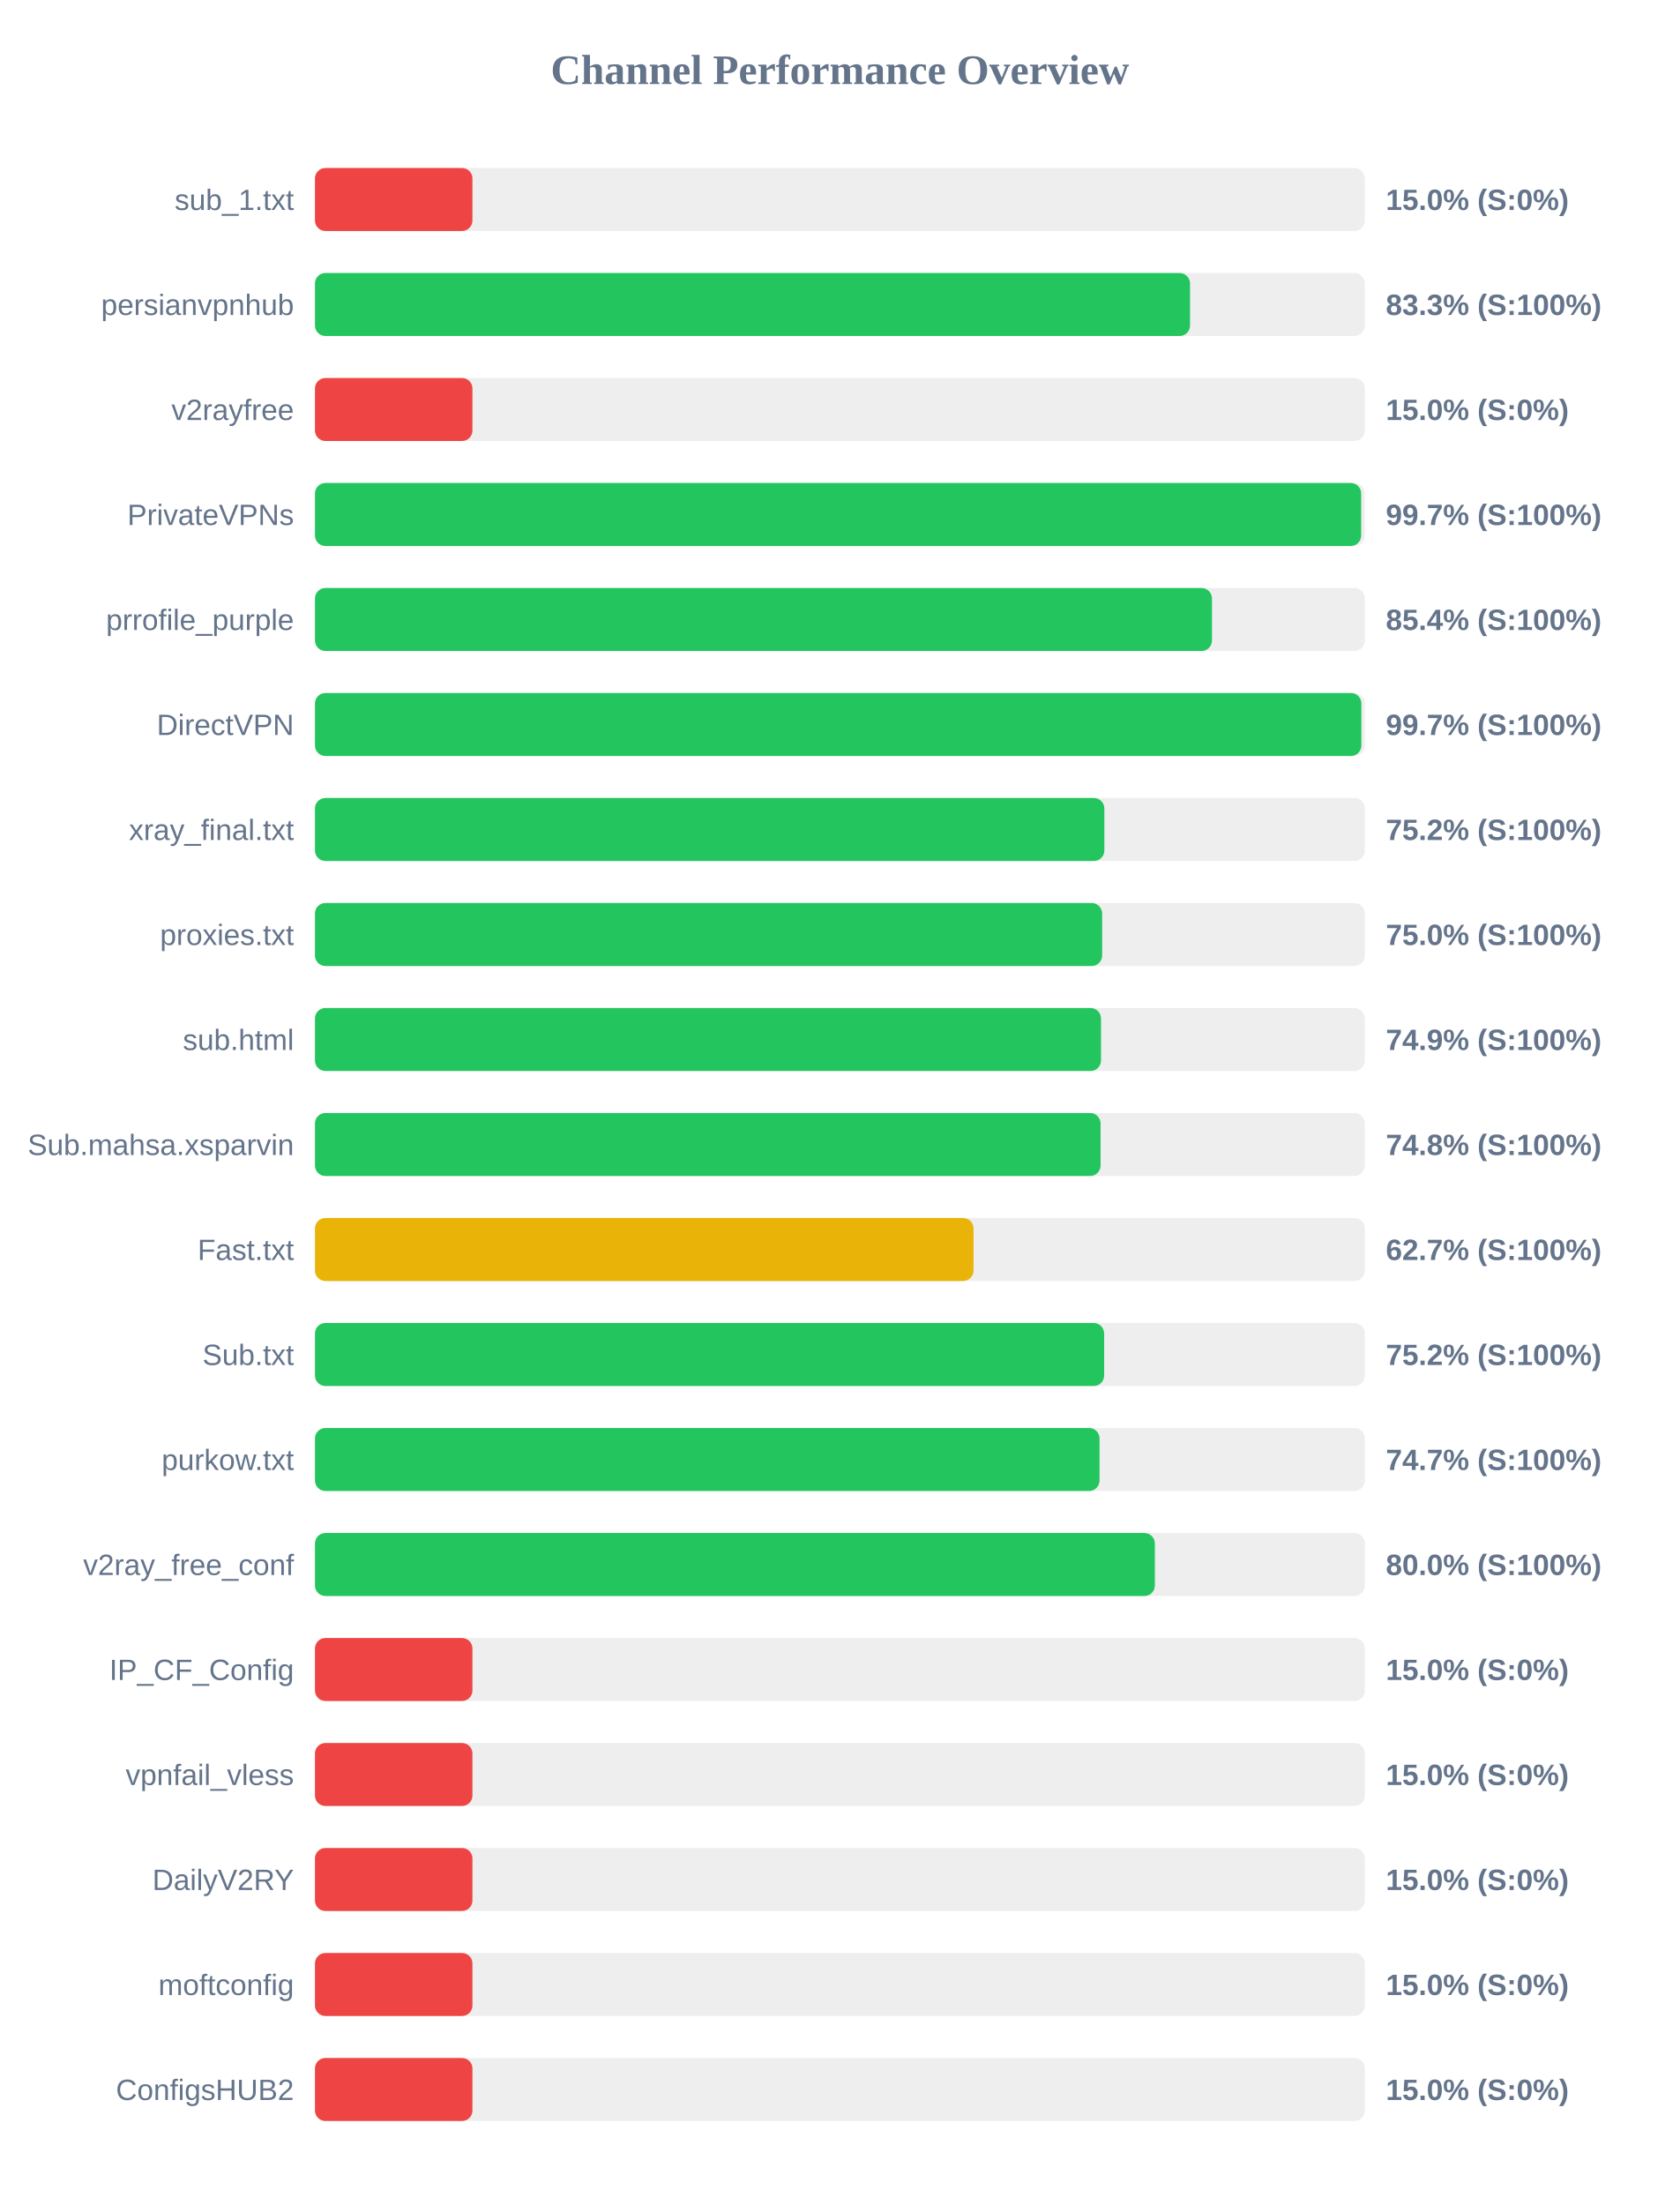
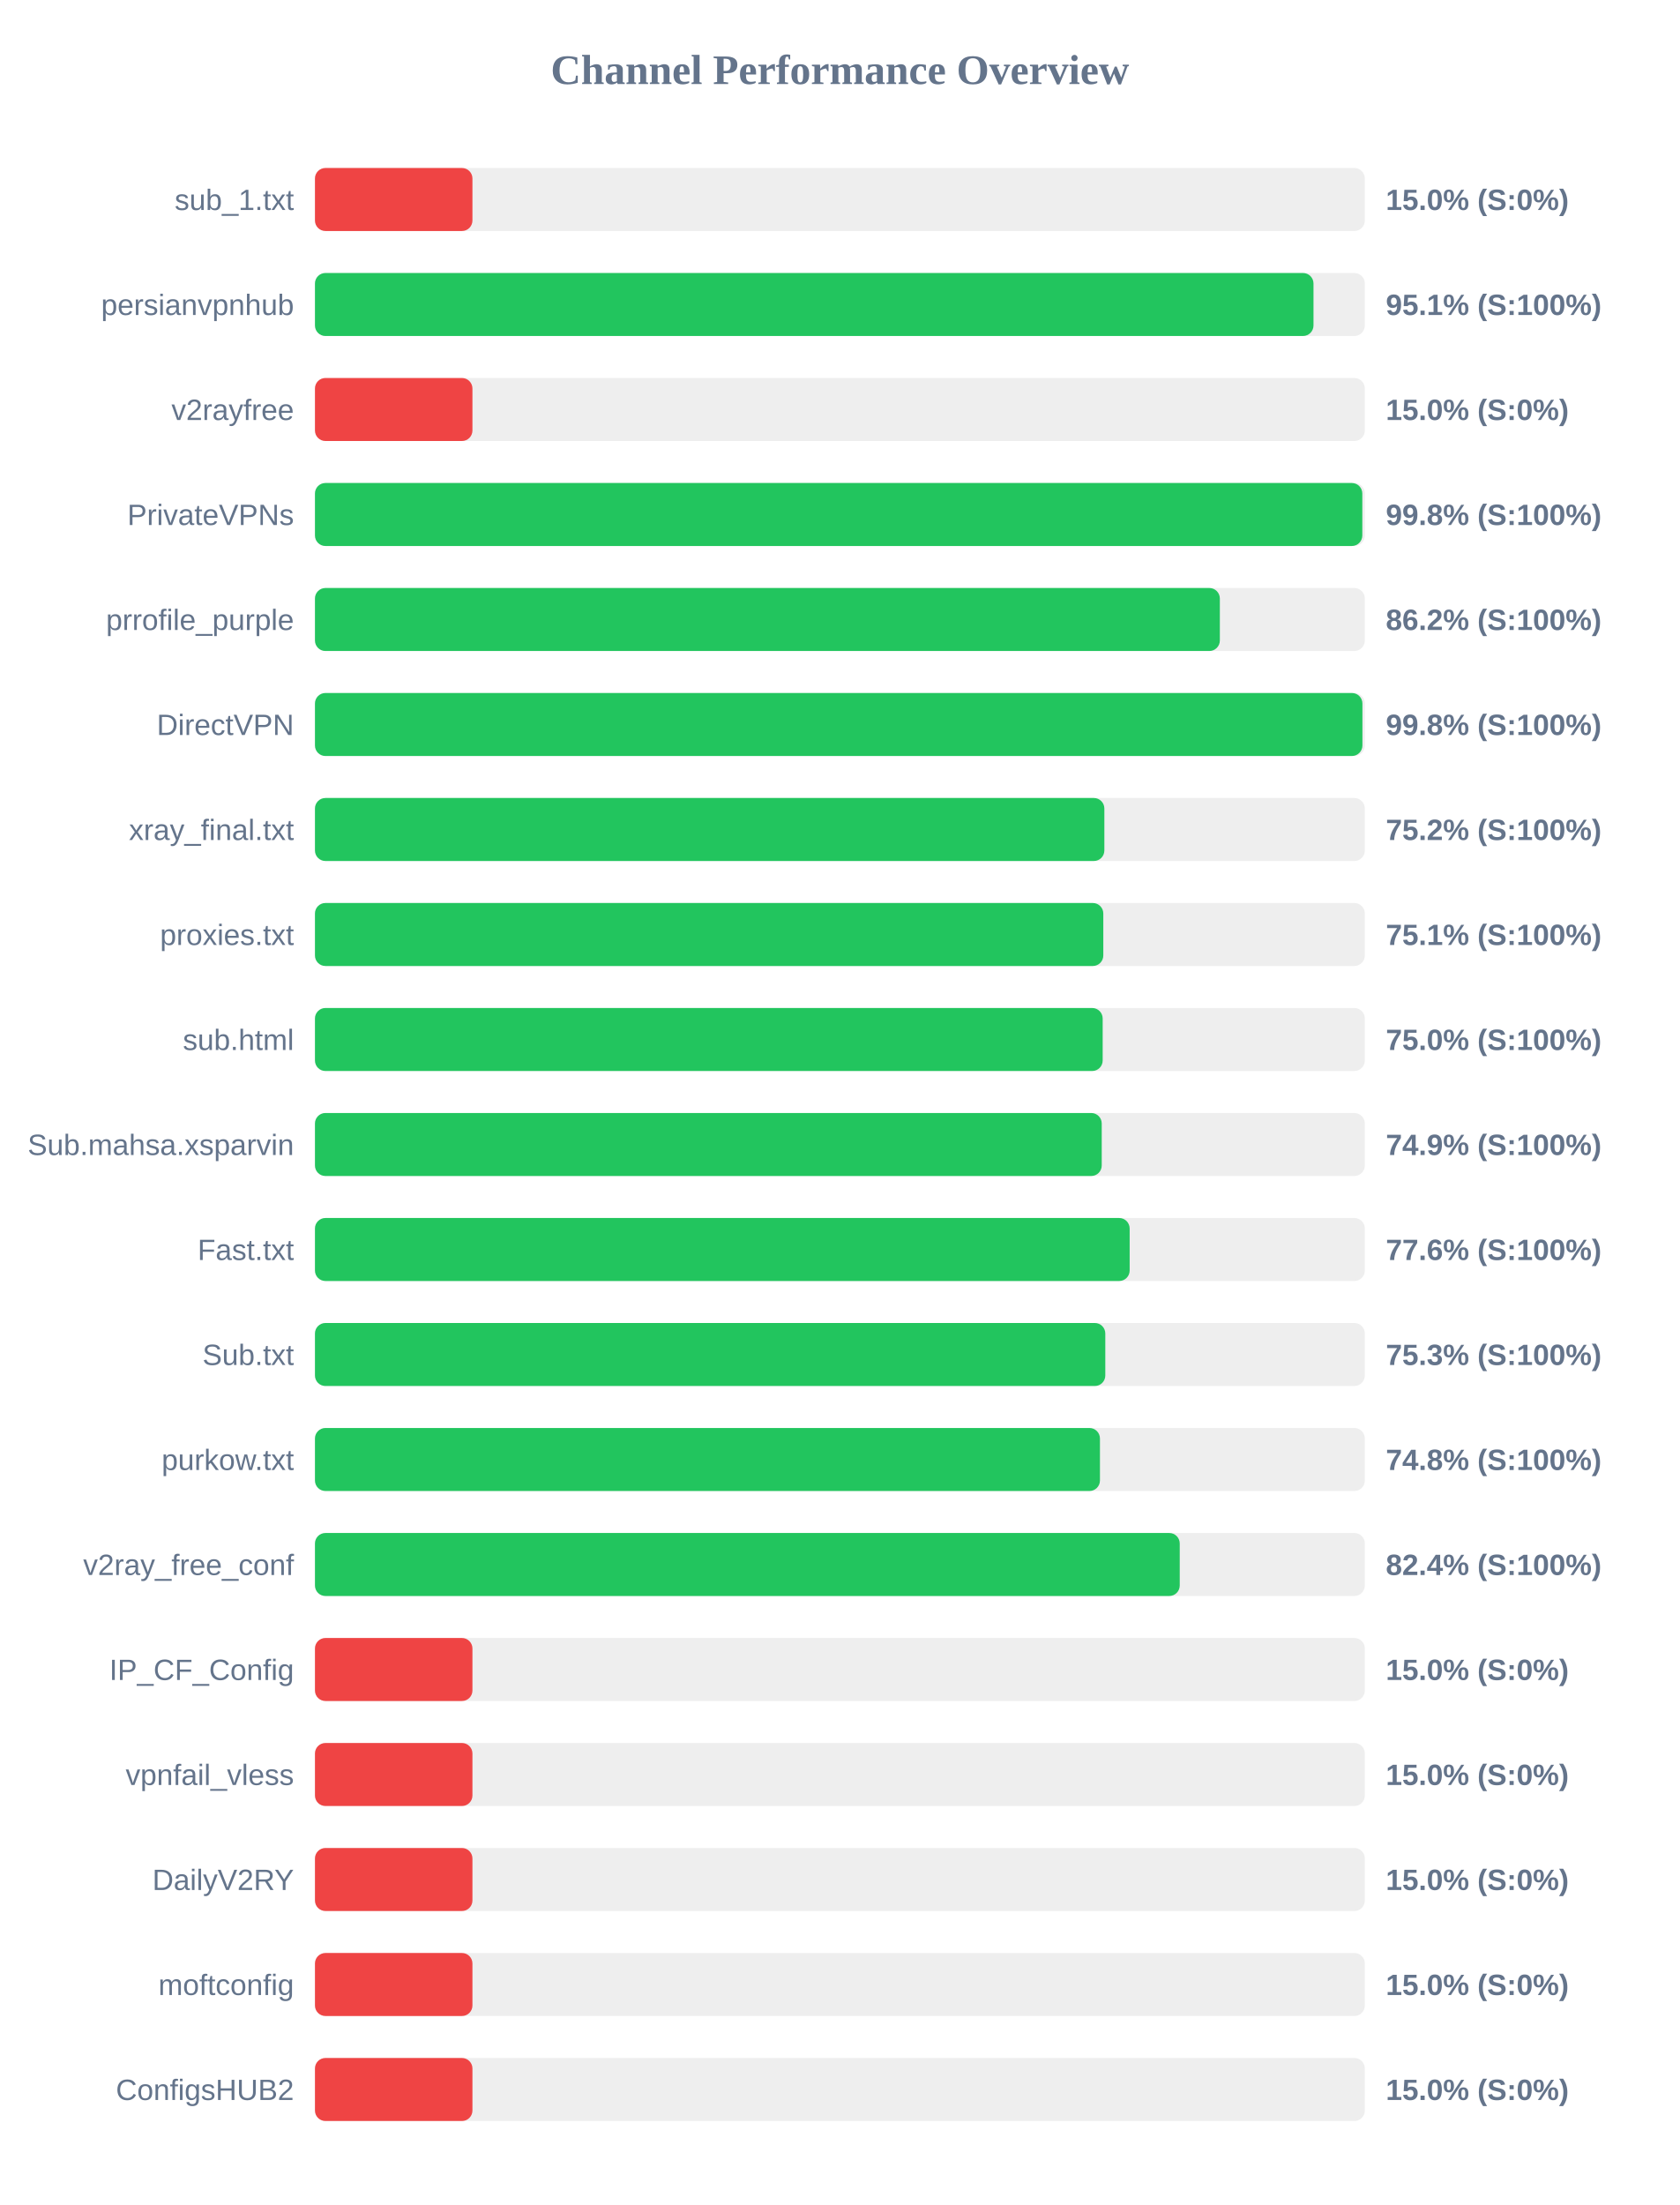
<svg xmlns="http://www.w3.org/2000/svg" width="800" height="1050" version="1.1">
  <style>
        .row { font: 14px Arial; fill: #64748b; }
        .score { font: bold 14px Arial; fill: #64748b; }
    </style>
  <text x="400" y="40" text-anchor="middle" font-size="20px" font-weight="bold" fill="#64748b">Channel Performance Overview</text>
  <rect x="150" y="80" width="500" height="30" fill="#eee" rx="5" />
  <rect x="150" y="80" width="75.0" height="30" fill="#ef4444" rx="5" />
  <text x="140" y="100" text-anchor="end" class="row">sub_1.txt</text>
  <text x="660" y="100" text-anchor="start" class="score">15.0% (S:0%)</text>
  <rect x="150" y="130" width="500" height="30" fill="#eee" rx="5" />
-   <rect x="150" y="130" width="416.75" height="30" fill="#22c55e" rx="5" />
+   <rect x="150" y="130" width="475.55" height="30" fill="#22c55e" rx="5" />
  <text x="140" y="150" text-anchor="end" class="row">persianvpnhub</text>
-   <text x="660" y="150" text-anchor="start" class="score">83.3% (S:100%)</text>
+   <text x="660" y="150" text-anchor="start" class="score">95.1% (S:100%)</text>
  <rect x="150" y="180" width="500" height="30" fill="#eee" rx="5" />
  <rect x="150" y="180" width="75.0" height="30" fill="#ef4444" rx="5" />
  <text x="140" y="200" text-anchor="end" class="row">v2rayfree</text>
  <text x="660" y="200" text-anchor="start" class="score">15.0% (S:0%)</text>
  <rect x="150" y="230" width="500" height="30" fill="#eee" rx="5" />
-   <rect x="150" y="230" width="498.25" height="30" fill="#22c55e" rx="5" />
+   <rect x="150" y="230" width="498.8" height="30" fill="#22c55e" rx="5" />
  <text x="140" y="250" text-anchor="end" class="row">PrivateVPNs</text>
-   <text x="660" y="250" text-anchor="start" class="score">99.7% (S:100%)</text>
+   <text x="660" y="250" text-anchor="start" class="score">99.8% (S:100%)</text>
  <rect x="150" y="280" width="500" height="30" fill="#eee" rx="5" />
-   <rect x="150" y="280" width="427.2" height="30" fill="#22c55e" rx="5" />
+   <rect x="150" y="280" width="430.95" height="30" fill="#22c55e" rx="5" />
  <text x="140" y="300" text-anchor="end" class="row">prrofile_purple</text>
-   <text x="660" y="300" text-anchor="start" class="score">85.4% (S:100%)</text>
+   <text x="660" y="300" text-anchor="start" class="score">86.2% (S:100%)</text>
  <rect x="150" y="330" width="500" height="30" fill="#eee" rx="5" />
-   <rect x="150" y="330" width="498.35" height="30" fill="#22c55e" rx="5" />
+   <rect x="150" y="330" width="498.85" height="30" fill="#22c55e" rx="5" />
  <text x="140" y="350" text-anchor="end" class="row">DirectVPN</text>
-   <text x="660" y="350" text-anchor="start" class="score">99.7% (S:100%)</text>
+   <text x="660" y="350" text-anchor="start" class="score">99.8% (S:100%)</text>
  <rect x="150" y="380" width="500" height="30" fill="#eee" rx="5" />
  <rect x="150" y="380" width="375.95" height="30" fill="#22c55e" rx="5" />
  <text x="140" y="400" text-anchor="end" class="row">xray_final.txt</text>
  <text x="660" y="400" text-anchor="start" class="score">75.2% (S:100%)</text>
  <rect x="150" y="430" width="500" height="30" fill="#eee" rx="5" />
-   <rect x="150" y="430" width="374.9" height="30" fill="#22c55e" rx="5" />
+   <rect x="150" y="430" width="375.45" height="30" fill="#22c55e" rx="5" />
  <text x="140" y="450" text-anchor="end" class="row">proxies.txt</text>
-   <text x="660" y="450" text-anchor="start" class="score">75.0% (S:100%)</text>
+   <text x="660" y="450" text-anchor="start" class="score">75.1% (S:100%)</text>
  <rect x="150" y="480" width="500" height="30" fill="#eee" rx="5" />
-   <rect x="150" y="480" width="374.35" height="30" fill="#22c55e" rx="5" />
+   <rect x="150" y="480" width="375.15" height="30" fill="#22c55e" rx="5" />
  <text x="140" y="500" text-anchor="end" class="row">sub.html</text>
-   <text x="660" y="500" text-anchor="start" class="score">74.9% (S:100%)</text>
+   <text x="660" y="500" text-anchor="start" class="score">75.0% (S:100%)</text>
  <rect x="150" y="530" width="500" height="30" fill="#eee" rx="5" />
-   <rect x="150" y="530" width="374.15" height="30" fill="#22c55e" rx="5" />
+   <rect x="150" y="530" width="374.7" height="30" fill="#22c55e" rx="5" />
  <text x="140" y="550" text-anchor="end" class="row">Sub.mahsa.xsparvin</text>
-   <text x="660" y="550" text-anchor="start" class="score">74.8% (S:100%)</text>
+   <text x="660" y="550" text-anchor="start" class="score">74.9% (S:100%)</text>
  <rect x="150" y="580" width="500" height="30" fill="#eee" rx="5" />
-   <rect x="150" y="580" width="313.65" height="30" fill="#eab308" rx="5" />
+   <rect x="150" y="580" width="388.0" height="30" fill="#22c55e" rx="5" />
  <text x="140" y="600" text-anchor="end" class="row">Fast.txt</text>
-   <text x="660" y="600" text-anchor="start" class="score">62.7% (S:100%)</text>
+   <text x="660" y="600" text-anchor="start" class="score">77.6% (S:100%)</text>
  <rect x="150" y="630" width="500" height="30" fill="#eee" rx="5" />
-   <rect x="150" y="630" width="375.85" height="30" fill="#22c55e" rx="5" />
+   <rect x="150" y="630" width="376.4" height="30" fill="#22c55e" rx="5" />
  <text x="140" y="650" text-anchor="end" class="row">Sub.txt</text>
-   <text x="660" y="650" text-anchor="start" class="score">75.2% (S:100%)</text>
+   <text x="660" y="650" text-anchor="start" class="score">75.3% (S:100%)</text>
  <rect x="150" y="680" width="500" height="30" fill="#eee" rx="5" />
-   <rect x="150" y="680" width="373.65" height="30" fill="#22c55e" rx="5" />
+   <rect x="150" y="680" width="373.85" height="30" fill="#22c55e" rx="5" />
  <text x="140" y="700" text-anchor="end" class="row">purkow.txt</text>
-   <text x="660" y="700" text-anchor="start" class="score">74.7% (S:100%)</text>
+   <text x="660" y="700" text-anchor="start" class="score">74.8% (S:100%)</text>
  <rect x="150" y="730" width="500" height="30" fill="#eee" rx="5" />
-   <rect x="150" y="730" width="400.0" height="30" fill="#22c55e" rx="5" />
+   <rect x="150" y="730" width="411.85" height="30" fill="#22c55e" rx="5" />
  <text x="140" y="750" text-anchor="end" class="row">v2ray_free_conf</text>
-   <text x="660" y="750" text-anchor="start" class="score">80.0% (S:100%)</text>
+   <text x="660" y="750" text-anchor="start" class="score">82.4% (S:100%)</text>
  <rect x="150" y="780" width="500" height="30" fill="#eee" rx="5" />
  <rect x="150" y="780" width="75.0" height="30" fill="#ef4444" rx="5" />
  <text x="140" y="800" text-anchor="end" class="row">IP_CF_Config</text>
  <text x="660" y="800" text-anchor="start" class="score">15.0% (S:0%)</text>
  <rect x="150" y="830" width="500" height="30" fill="#eee" rx="5" />
  <rect x="150" y="830" width="75.0" height="30" fill="#ef4444" rx="5" />
  <text x="140" y="850" text-anchor="end" class="row">vpnfail_vless</text>
  <text x="660" y="850" text-anchor="start" class="score">15.0% (S:0%)</text>
  <rect x="150" y="880" width="500" height="30" fill="#eee" rx="5" />
  <rect x="150" y="880" width="75.0" height="30" fill="#ef4444" rx="5" />
  <text x="140" y="900" text-anchor="end" class="row">DailyV2RY</text>
  <text x="660" y="900" text-anchor="start" class="score">15.0% (S:0%)</text>
  <rect x="150" y="930" width="500" height="30" fill="#eee" rx="5" />
  <rect x="150" y="930" width="75.0" height="30" fill="#ef4444" rx="5" />
  <text x="140" y="950" text-anchor="end" class="row">moftconfig</text>
  <text x="660" y="950" text-anchor="start" class="score">15.0% (S:0%)</text>
  <rect x="150" y="980" width="500" height="30" fill="#eee" rx="5" />
  <rect x="150" y="980" width="75.0" height="30" fill="#ef4444" rx="5" />
  <text x="140" y="1000" text-anchor="end" class="row">ConfigsHUB2</text>
  <text x="660" y="1000" text-anchor="start" class="score">15.0% (S:0%)</text>
</svg>
